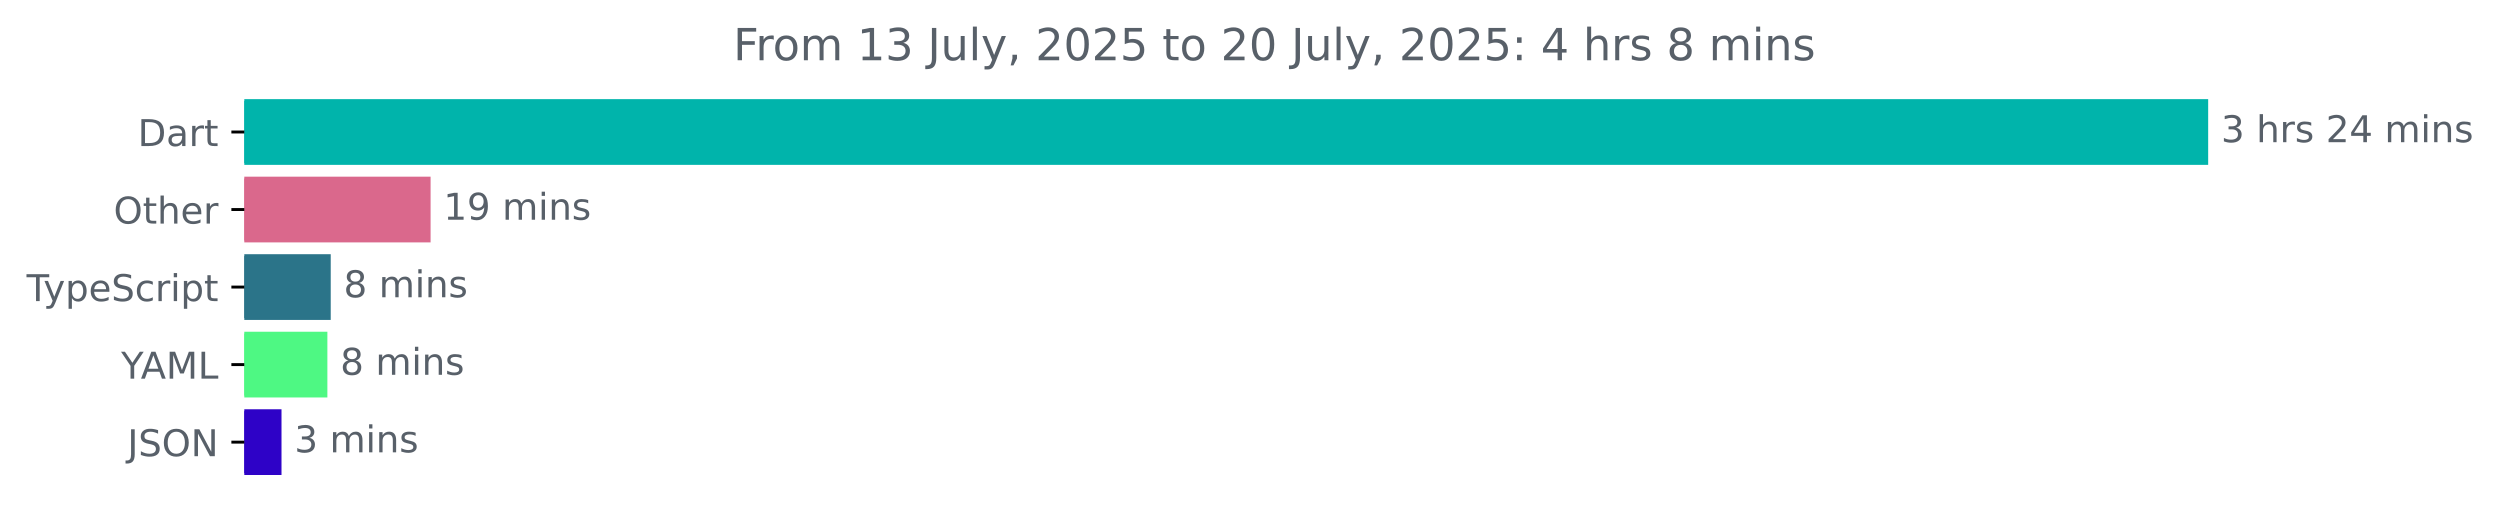
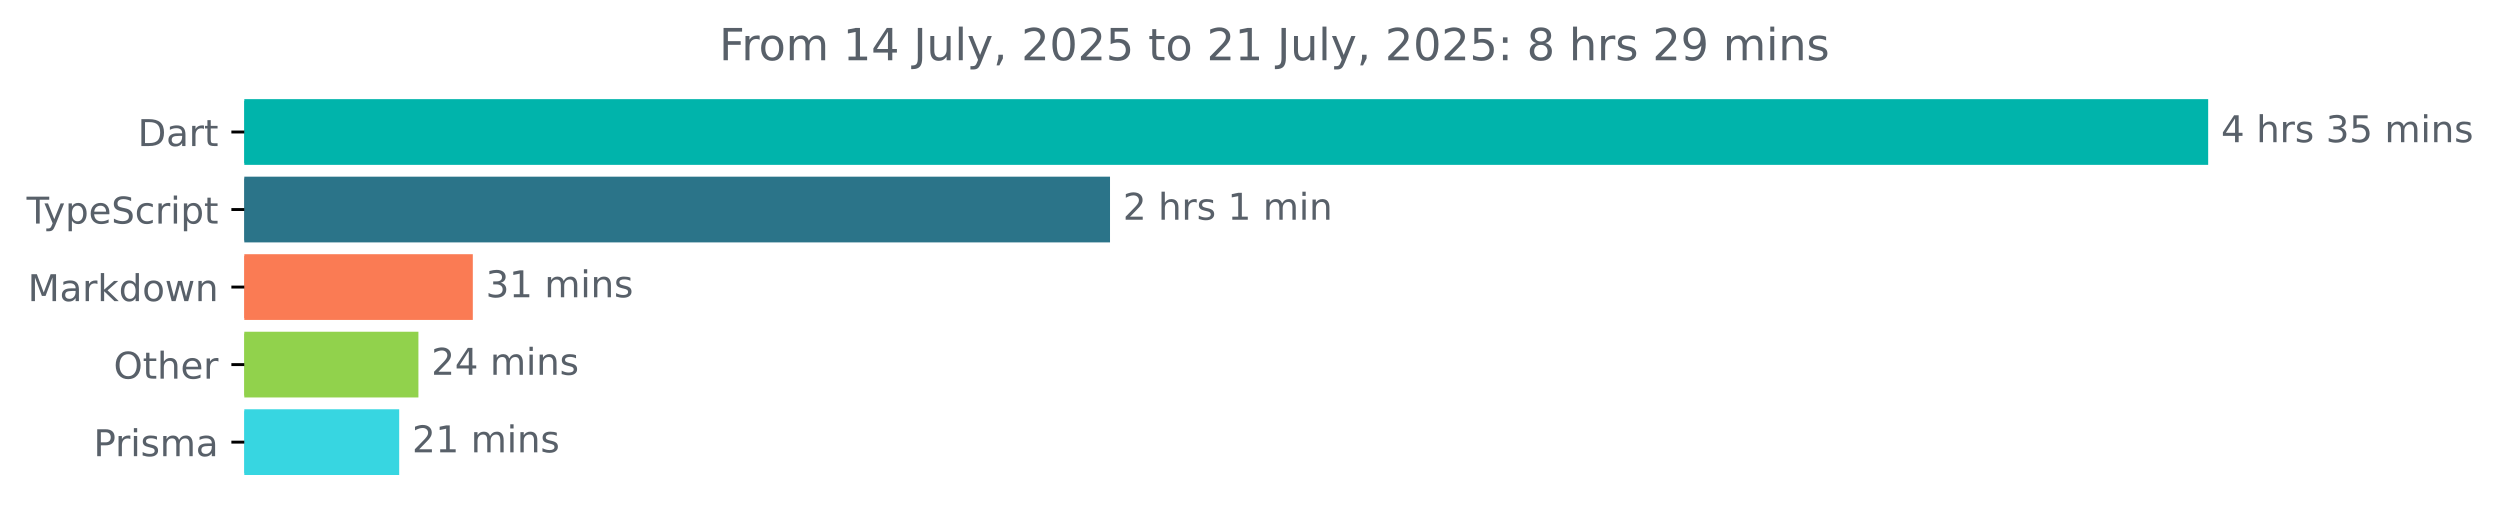
<svg xmlns="http://www.w3.org/2000/svg" xmlns:xlink="http://www.w3.org/1999/xlink" width="677.144pt" height="140.398pt" viewBox="0 0 677.144 140.398" version="1.1">
  <defs>
    <style type="text/css">*{stroke-linejoin: round; stroke-linecap: butt}</style>
  </defs>
  <g id="figure_1">
    <g id="patch_1">
      <path d="M -0 140.398  L 677.144 140.398  L 677.144 0  L -0 0  L -0 140.398  z " style="fill: none" />
    </g>
    <g id="axes_1">
      <g id="patch_2">
-         <path d="M 66.17 27.358  L 597.599 27.358  L 597.599 44.158  L 66.17 44.158  z " clip-path="url(#pa7e9559687)" style="fill: #00b4ab; stroke: #00b4ab; stroke-linejoin: miter" />
+         <path d="M 66.17 27.358  L 597.599 27.358  L 597.599 44.158  L 66.17 44.158  z " clip-path="url(#pc77898ebc1)" style="fill: #00b4ab; stroke: #00b4ab; stroke-linejoin: miter" />
      </g>
      <g id="patch_3">
-         <path d="M 66.17 48.358  L 116.129 48.358  L 116.129 65.158  L 66.17 65.158  z " clip-path="url(#pa7e9559687)" style="fill: #da688c; stroke: #da688c; stroke-linejoin: miter" />
+         <path d="M 66.17 48.358  L 300.156 48.358  L 300.156 65.158  L 66.17 65.158  z " clip-path="url(#pc77898ebc1)" style="fill: #2b7489; stroke: #2b7489; stroke-linejoin: miter" />
      </g>
      <g id="patch_4">
-         <path d="M 66.17 69.358  L 89.079 69.358  L 89.079 86.158  L 66.17 86.158  z " clip-path="url(#pa7e9559687)" style="fill: #2b7489; stroke: #2b7489; stroke-linejoin: miter" />
+         <path d="M 66.17 69.358  L 127.565 69.358  L 127.565 86.158  L 66.17 86.158  z " clip-path="url(#pc77898ebc1)" style="fill: #fa7b54; stroke: #fa7b54; stroke-linejoin: miter" />
      </g>
      <g id="patch_5">
-         <path d="M 66.17 90.358  L 88.173 90.358  L 88.173 107.158  L 66.17 107.158  z " clip-path="url(#pa7e9559687)" style="fill: #4ef883; stroke: #4ef883; stroke-linejoin: miter" />
+         <path d="M 66.17 90.358  L 112.83 90.358  L 112.83 107.158  L 66.17 107.158  z " clip-path="url(#pc77898ebc1)" style="fill: #91d24c; stroke: #91d24c; stroke-linejoin: miter" />
      </g>
      <g id="patch_6">
-         <path d="M 66.17 111.358  L 75.748 111.358  L 75.748 128.158  L 66.17 128.158  z " clip-path="url(#pa7e9559687)" style="fill: #2e02c7; stroke: #2e02c7; stroke-linejoin: miter" />
+         <path d="M 66.17 111.358  L 107.624 111.358  L 107.624 128.158  L 66.17 128.158  z " clip-path="url(#pc77898ebc1)" style="fill: #37d6e1; stroke: #37d6e1; stroke-linejoin: miter" />
      </g>
      <g id="matplotlib.axis_1" />
      <g id="matplotlib.axis_2">
        <g id="ytick_1">
          <g id="line2d_1">
            <defs>
-               <path id="m2dff195a33" d="M 0 0  L -3.5 0  " style="stroke: #000000; stroke-width: 0.8" />
+               <path id="mca4368215e" d="M 0 0  L -3.5 0  " style="stroke: #000000; stroke-width: 0.8" />
            </defs>
            <g>
-               <use xlink:href="#m2dff195a33" x="66.17" y="35.758" style="stroke: #000000; stroke-width: 0.8" />
+               <use xlink:href="#mca4368215e" x="66.17" y="35.758" style="stroke: #000000; stroke-width: 0.8" />
            </g>
          </g>
          <g id="text_1">
            <g style="fill: #586069" transform="translate(37.31094 39.55734) scale(0.1 -0.1)">
              <defs>
                <path id="DejaVuSans-44" d="M 1259 4147  L 1259 519  L 2022 519  Q 2988 519 3436 956  Q 3884 1394 3884 2338  Q 3884 3275 3436 3711  Q 2988 4147 2022 4147  L 1259 4147  z M 628 4666  L 1925 4666  Q 3281 4666 3915 4102  Q 4550 3538 4550 2338  Q 4550 1131 3912 565  Q 3275 0 1925 0  L 628 0  L 628 4666  z " transform="scale(0.015625)" />
                <path id="DejaVuSans-61" d="M 2194 1759  Q 1497 1759 1228 1600  Q 959 1441 959 1056  Q 959 750 1161 570  Q 1363 391 1709 391  Q 2188 391 2477 730  Q 2766 1069 2766 1631  L 2766 1759  L 2194 1759  z M 3341 1997  L 3341 0  L 2766 0  L 2766 531  Q 2569 213 2275 61  Q 1981 -91 1556 -91  Q 1019 -91 701 211  Q 384 513 384 1019  Q 384 1609 779 1909  Q 1175 2209 1959 2209  L 2766 2209  L 2766 2266  Q 2766 2663 2505 2880  Q 2244 3097 1772 3097  Q 1472 3097 1187 3025  Q 903 2953 641 2809  L 641 3341  Q 956 3463 1253 3523  Q 1550 3584 1831 3584  Q 2591 3584 2966 3190  Q 3341 2797 3341 1997  z " transform="scale(0.015625)" />
                <path id="DejaVuSans-72" d="M 2631 2963  Q 2534 3019 2420 3045  Q 2306 3072 2169 3072  Q 1681 3072 1420 2755  Q 1159 2438 1159 1844  L 1159 0  L 581 0  L 581 3500  L 1159 3500  L 1159 2956  Q 1341 3275 1631 3429  Q 1922 3584 2338 3584  Q 2397 3584 2469 3576  Q 2541 3569 2628 3553  L 2631 2963  z " transform="scale(0.015625)" />
                <path id="DejaVuSans-74" d="M 1172 4494  L 1172 3500  L 2356 3500  L 2356 3053  L 1172 3053  L 1172 1153  Q 1172 725 1289 603  Q 1406 481 1766 481  L 2356 481  L 2356 0  L 1766 0  Q 1100 0 847 248  Q 594 497 594 1153  L 594 3053  L 172 3053  L 172 3500  L 594 3500  L 594 4494  L 1172 4494  z " transform="scale(0.015625)" />
              </defs>
              <use xlink:href="#DejaVuSans-44" />
              <use xlink:href="#DejaVuSans-61" x="77.002" />
              <use xlink:href="#DejaVuSans-72" x="138.281" />
              <use xlink:href="#DejaVuSans-74" x="179.395" />
            </g>
          </g>
        </g>
        <g id="ytick_2">
          <g id="line2d_2">
            <g>
-               <use xlink:href="#m2dff195a33" x="66.17" y="56.758" style="stroke: #000000; stroke-width: 0.8" />
+               <use xlink:href="#mca4368215e" x="66.17" y="56.758" style="stroke: #000000; stroke-width: 0.8" />
            </g>
          </g>
          <g id="text_2">
-             <g style="fill: #586069" transform="translate(30.77656 60.55734) scale(0.1 -0.1)">
-               <defs>
-                 <path id="DejaVuSans-4f" d="M 2522 4238  Q 1834 4238 1429 3725  Q 1025 3213 1025 2328  Q 1025 1447 1429 934  Q 1834 422 2522 422  Q 3209 422 3611 934  Q 4013 1447 4013 2328  Q 4013 3213 3611 3725  Q 3209 4238 2522 4238  z M 2522 4750  Q 3503 4750 4090 4092  Q 4678 3434 4678 2328  Q 4678 1225 4090 567  Q 3503 -91 2522 -91  Q 1538 -91 948 565  Q 359 1222 359 2328  Q 359 3434 948 4092  Q 1538 4750 2522 4750  z " transform="scale(0.015625)" />
-                 <path id="DejaVuSans-68" d="M 3513 2113  L 3513 0  L 2938 0  L 2938 2094  Q 2938 2591 2744 2837  Q 2550 3084 2163 3084  Q 1697 3084 1428 2787  Q 1159 2491 1159 1978  L 1159 0  L 581 0  L 581 4863  L 1159 4863  L 1159 2956  Q 1366 3272 1645 3428  Q 1925 3584 2291 3584  Q 2894 3584 3203 3211  Q 3513 2838 3513 2113  z " transform="scale(0.015625)" />
-                 <path id="DejaVuSans-65" d="M 3597 1894  L 3597 1613  L 953 1613  Q 991 1019 1311 708  Q 1631 397 2203 397  Q 2534 397 2845 478  Q 3156 559 3463 722  L 3463 178  Q 3153 47 2828 -22  Q 2503 -91 2169 -91  Q 1331 -91 842 396  Q 353 884 353 1716  Q 353 2575 817 3079  Q 1281 3584 2069 3584  Q 2775 3584 3186 3129  Q 3597 2675 3597 1894  z M 3022 2063  Q 3016 2534 2758 2815  Q 2500 3097 2075 3097  Q 1594 3097 1305 2825  Q 1016 2553 972 2059  L 3022 2063  z " transform="scale(0.015625)" />
-               </defs>
-               <use xlink:href="#DejaVuSans-4f" />
-               <use xlink:href="#DejaVuSans-74" x="78.711" />
-               <use xlink:href="#DejaVuSans-68" x="117.92" />
-               <use xlink:href="#DejaVuSans-65" x="181.299" />
-               <use xlink:href="#DejaVuSans-72" x="242.822" />
-             </g>
-           </g>
-         </g>
-         <g id="ytick_3">
-           <g id="line2d_3">
-             <g>
-               <use xlink:href="#m2dff195a33" x="66.17" y="77.758" style="stroke: #000000; stroke-width: 0.8" />
-             </g>
-           </g>
-           <g id="text_3">
-             <g style="fill: #586069" transform="translate(7.2 81.55734) scale(0.1 -0.1)">
+             <g style="fill: #586069" transform="translate(7.2 60.55734) scale(0.1 -0.1)">
              <defs>
                <path id="DejaVuSans-54" d="M -19 4666  L 3928 4666  L 3928 4134  L 2272 4134  L 2272 0  L 1638 0  L 1638 4134  L -19 4134  L -19 4666  z " transform="scale(0.015625)" />
                <path id="DejaVuSans-79" d="M 2059 -325  Q 1816 -950 1584 -1140  Q 1353 -1331 966 -1331  L 506 -1331  L 506 -850  L 844 -850  Q 1081 -850 1212 -737  Q 1344 -625 1503 -206  L 1606 56  L 191 3500  L 800 3500  L 1894 763  L 2988 3500  L 3597 3500  L 2059 -325  z " transform="scale(0.015625)" />
                <path id="DejaVuSans-70" d="M 1159 525  L 1159 -1331  L 581 -1331  L 581 3500  L 1159 3500  L 1159 2969  Q 1341 3281 1617 3432  Q 1894 3584 2278 3584  Q 2916 3584 3314 3078  Q 3713 2572 3713 1747  Q 3713 922 3314 415  Q 2916 -91 2278 -91  Q 1894 -91 1617 61  Q 1341 213 1159 525  z M 3116 1747  Q 3116 2381 2855 2742  Q 2594 3103 2138 3103  Q 1681 3103 1420 2742  Q 1159 2381 1159 1747  Q 1159 1113 1420 752  Q 1681 391 2138 391  Q 2594 391 2855 752  Q 3116 1113 3116 1747  z " transform="scale(0.015625)" />
+                 <path id="DejaVuSans-65" d="M 3597 1894  L 3597 1613  L 953 1613  Q 991 1019 1311 708  Q 1631 397 2203 397  Q 2534 397 2845 478  Q 3156 559 3463 722  L 3463 178  Q 3153 47 2828 -22  Q 2503 -91 2169 -91  Q 1331 -91 842 396  Q 353 884 353 1716  Q 353 2575 817 3079  Q 1281 3584 2069 3584  Q 2775 3584 3186 3129  Q 3597 2675 3597 1894  z M 3022 2063  Q 3016 2534 2758 2815  Q 2500 3097 2075 3097  Q 1594 3097 1305 2825  Q 1016 2553 972 2059  L 3022 2063  z " transform="scale(0.015625)" />
                <path id="DejaVuSans-53" d="M 3425 4513  L 3425 3897  Q 3066 4069 2747 4153  Q 2428 4238 2131 4238  Q 1616 4238 1336 4038  Q 1056 3838 1056 3469  Q 1056 3159 1242 3001  Q 1428 2844 1947 2747  L 2328 2669  Q 3034 2534 3370 2195  Q 3706 1856 3706 1288  Q 3706 609 3251 259  Q 2797 -91 1919 -91  Q 1588 -91 1214 -16  Q 841 59 441 206  L 441 856  Q 825 641 1194 531  Q 1563 422 1919 422  Q 2459 422 2753 634  Q 3047 847 3047 1241  Q 3047 1584 2836 1778  Q 2625 1972 2144 2069  L 1759 2144  Q 1053 2284 737 2584  Q 422 2884 422 3419  Q 422 4038 858 4394  Q 1294 4750 2059 4750  Q 2388 4750 2728 4690  Q 3069 4631 3425 4513  z " transform="scale(0.015625)" />
                <path id="DejaVuSans-63" d="M 3122 3366  L 3122 2828  Q 2878 2963 2633 3030  Q 2388 3097 2138 3097  Q 1578 3097 1268 2742  Q 959 2388 959 1747  Q 959 1106 1268 751  Q 1578 397 2138 397  Q 2388 397 2633 464  Q 2878 531 3122 666  L 3122 134  Q 2881 22 2623 -34  Q 2366 -91 2075 -91  Q 1284 -91 818 406  Q 353 903 353 1747  Q 353 2603 823 3093  Q 1294 3584 2113 3584  Q 2378 3584 2631 3529  Q 2884 3475 3122 3366  z " transform="scale(0.015625)" />
                <path id="DejaVuSans-69" d="M 603 3500  L 1178 3500  L 1178 0  L 603 0  L 603 3500  z M 603 4863  L 1178 4863  L 1178 4134  L 603 4134  L 603 4863  z " transform="scale(0.015625)" />
              </defs>
              <use xlink:href="#DejaVuSans-54" />
              <use xlink:href="#DejaVuSans-79" x="45.459" />
              <use xlink:href="#DejaVuSans-70" x="104.639" />
              <use xlink:href="#DejaVuSans-65" x="168.115" />
              <use xlink:href="#DejaVuSans-53" x="229.639" />
              <use xlink:href="#DejaVuSans-63" x="293.115" />
              <use xlink:href="#DejaVuSans-72" x="348.096" />
              <use xlink:href="#DejaVuSans-69" x="389.209" />
              <use xlink:href="#DejaVuSans-70" x="416.992" />
              <use xlink:href="#DejaVuSans-74" x="480.469" />
            </g>
          </g>
        </g>
+         <g id="ytick_3">
+           <g id="line2d_3">
+             <g>
+               <use xlink:href="#mca4368215e" x="66.17" y="77.758" style="stroke: #000000; stroke-width: 0.8" />
+             </g>
+           </g>
+           <g id="text_3">
+             <g style="fill: #586069" transform="translate(7.529688 81.55734) scale(0.1 -0.1)">
+               <defs>
+                 <path id="DejaVuSans-4d" d="M 628 4666  L 1569 4666  L 2759 1491  L 3956 4666  L 4897 4666  L 4897 0  L 4281 0  L 4281 4097  L 3078 897  L 2444 897  L 1241 4097  L 1241 0  L 628 0  L 628 4666  z " transform="scale(0.015625)" />
+                 <path id="DejaVuSans-6b" d="M 581 4863  L 1159 4863  L 1159 1991  L 2875 3500  L 3609 3500  L 1753 1863  L 3688 0  L 2938 0  L 1159 1709  L 1159 0  L 581 0  L 581 4863  z " transform="scale(0.015625)" />
+                 <path id="DejaVuSans-64" d="M 2906 2969  L 2906 4863  L 3481 4863  L 3481 0  L 2906 0  L 2906 525  Q 2725 213 2448 61  Q 2172 -91 1784 -91  Q 1150 -91 751 415  Q 353 922 353 1747  Q 353 2572 751 3078  Q 1150 3584 1784 3584  Q 2172 3584 2448 3432  Q 2725 3281 2906 2969  z M 947 1747  Q 947 1113 1208 752  Q 1469 391 1925 391  Q 2381 391 2643 752  Q 2906 1113 2906 1747  Q 2906 2381 2643 2742  Q 2381 3103 1925 3103  Q 1469 3103 1208 2742  Q 947 2381 947 1747  z " transform="scale(0.015625)" />
+                 <path id="DejaVuSans-6f" d="M 1959 3097  Q 1497 3097 1228 2736  Q 959 2375 959 1747  Q 959 1119 1226 758  Q 1494 397 1959 397  Q 2419 397 2687 759  Q 2956 1122 2956 1747  Q 2956 2369 2687 2733  Q 2419 3097 1959 3097  z M 1959 3584  Q 2709 3584 3137 3096  Q 3566 2609 3566 1747  Q 3566 888 3137 398  Q 2709 -91 1959 -91  Q 1206 -91 779 398  Q 353 888 353 1747  Q 353 2609 779 3096  Q 1206 3584 1959 3584  z " transform="scale(0.015625)" />
+                 <path id="DejaVuSans-77" d="M 269 3500  L 844 3500  L 1563 769  L 2278 3500  L 2956 3500  L 3675 769  L 4391 3500  L 4966 3500  L 4050 0  L 3372 0  L 2619 2869  L 1863 0  L 1184 0  L 269 3500  z " transform="scale(0.015625)" />
+                 <path id="DejaVuSans-6e" d="M 3513 2113  L 3513 0  L 2938 0  L 2938 2094  Q 2938 2591 2744 2837  Q 2550 3084 2163 3084  Q 1697 3084 1428 2787  Q 1159 2491 1159 1978  L 1159 0  L 581 0  L 581 3500  L 1159 3500  L 1159 2956  Q 1366 3272 1645 3428  Q 1925 3584 2291 3584  Q 2894 3584 3203 3211  Q 3513 2838 3513 2113  z " transform="scale(0.015625)" />
+               </defs>
+               <use xlink:href="#DejaVuSans-4d" />
+               <use xlink:href="#DejaVuSans-61" x="86.279" />
+               <use xlink:href="#DejaVuSans-72" x="147.559" />
+               <use xlink:href="#DejaVuSans-6b" x="188.672" />
+               <use xlink:href="#DejaVuSans-64" x="246.582" />
+               <use xlink:href="#DejaVuSans-6f" x="310.059" />
+               <use xlink:href="#DejaVuSans-77" x="371.24" />
+               <use xlink:href="#DejaVuSans-6e" x="453.027" />
+             </g>
+           </g>
+         </g>
        <g id="ytick_4">
          <g id="line2d_4">
            <g>
-               <use xlink:href="#m2dff195a33" x="66.17" y="98.758" style="stroke: #000000; stroke-width: 0.8" />
+               <use xlink:href="#mca4368215e" x="66.17" y="98.758" style="stroke: #000000; stroke-width: 0.8" />
            </g>
          </g>
          <g id="text_4">
-             <g style="fill: #586069" transform="translate(32.79688 102.5573) scale(0.1 -0.1)">
-               <defs>
-                 <path id="DejaVuSans-59" d="M -13 4666  L 666 4666  L 1959 2747  L 3244 4666  L 3922 4666  L 2272 2222  L 2272 0  L 1638 0  L 1638 2222  L -13 4666  z " transform="scale(0.015625)" />
-                 <path id="DejaVuSans-41" d="M 2188 4044  L 1331 1722  L 3047 1722  L 2188 4044  z M 1831 4666  L 2547 4666  L 4325 0  L 3669 0  L 3244 1197  L 1141 1197  L 716 0  L 50 0  L 1831 4666  z " transform="scale(0.015625)" />
-                 <path id="DejaVuSans-4d" d="M 628 4666  L 1569 4666  L 2759 1491  L 3956 4666  L 4897 4666  L 4897 0  L 4281 0  L 4281 4097  L 3078 897  L 2444 897  L 1241 4097  L 1241 0  L 628 0  L 628 4666  z " transform="scale(0.015625)" />
-                 <path id="DejaVuSans-4c" d="M 628 4666  L 1259 4666  L 1259 531  L 3531 531  L 3531 0  L 628 0  L 628 4666  z " transform="scale(0.015625)" />
-               </defs>
-               <use xlink:href="#DejaVuSans-59" />
-               <use xlink:href="#DejaVuSans-41" x="53.334" />
-               <use xlink:href="#DejaVuSans-4d" x="121.742" />
-               <use xlink:href="#DejaVuSans-4c" x="208.021" />
+             <g style="fill: #586069" transform="translate(30.77656 102.5573) scale(0.1 -0.1)">
+               <defs>
+                 <path id="DejaVuSans-4f" d="M 2522 4238  Q 1834 4238 1429 3725  Q 1025 3213 1025 2328  Q 1025 1447 1429 934  Q 1834 422 2522 422  Q 3209 422 3611 934  Q 4013 1447 4013 2328  Q 4013 3213 3611 3725  Q 3209 4238 2522 4238  z M 2522 4750  Q 3503 4750 4090 4092  Q 4678 3434 4678 2328  Q 4678 1225 4090 567  Q 3503 -91 2522 -91  Q 1538 -91 948 565  Q 359 1222 359 2328  Q 359 3434 948 4092  Q 1538 4750 2522 4750  z " transform="scale(0.015625)" />
+                 <path id="DejaVuSans-68" d="M 3513 2113  L 3513 0  L 2938 0  L 2938 2094  Q 2938 2591 2744 2837  Q 2550 3084 2163 3084  Q 1697 3084 1428 2787  Q 1159 2491 1159 1978  L 1159 0  L 581 0  L 581 4863  L 1159 4863  L 1159 2956  Q 1366 3272 1645 3428  Q 1925 3584 2291 3584  Q 2894 3584 3203 3211  Q 3513 2838 3513 2113  z " transform="scale(0.015625)" />
+               </defs>
+               <use xlink:href="#DejaVuSans-4f" />
+               <use xlink:href="#DejaVuSans-74" x="78.711" />
+               <use xlink:href="#DejaVuSans-68" x="117.92" />
+               <use xlink:href="#DejaVuSans-65" x="181.299" />
+               <use xlink:href="#DejaVuSans-72" x="242.822" />
            </g>
          </g>
        </g>
        <g id="ytick_5">
          <g id="line2d_5">
            <g>
-               <use xlink:href="#m2dff195a33" x="66.17" y="119.758" style="stroke: #000000; stroke-width: 0.8" />
+               <use xlink:href="#mca4368215e" x="66.17" y="119.758" style="stroke: #000000; stroke-width: 0.8" />
            </g>
          </g>
          <g id="text_5">
-             <g style="fill: #586069" transform="translate(34.51875 123.5573) scale(0.1 -0.1)">
-               <defs>
-                 <path id="DejaVuSans-4a" d="M 628 4666  L 1259 4666  L 1259 325  Q 1259 -519 939 -900  Q 619 -1281 -91 -1281  L -331 -1281  L -331 -750  L -134 -750  Q 284 -750 456 -515  Q 628 -281 628 325  L 628 4666  z " transform="scale(0.015625)" />
-                 <path id="DejaVuSans-4e" d="M 628 4666  L 1478 4666  L 3547 763  L 3547 4666  L 4159 4666  L 4159 0  L 3309 0  L 1241 3903  L 1241 0  L 628 0  L 628 4666  z " transform="scale(0.015625)" />
-               </defs>
-               <use xlink:href="#DejaVuSans-4a" />
-               <use xlink:href="#DejaVuSans-53" x="29.492" />
-               <use xlink:href="#DejaVuSans-4f" x="92.969" />
-               <use xlink:href="#DejaVuSans-4e" x="171.68" />
+             <g style="fill: #586069" transform="translate(25.34844 123.5573) scale(0.1 -0.1)">
+               <defs>
+                 <path id="DejaVuSans-50" d="M 1259 4147  L 1259 2394  L 2053 2394  Q 2494 2394 2734 2622  Q 2975 2850 2975 3272  Q 2975 3691 2734 3919  Q 2494 4147 2053 4147  L 1259 4147  z M 628 4666  L 2053 4666  Q 2838 4666 3239 4311  Q 3641 3956 3641 3272  Q 3641 2581 3239 2228  Q 2838 1875 2053 1875  L 1259 1875  L 1259 0  L 628 0  L 628 4666  z " transform="scale(0.015625)" />
+                 <path id="DejaVuSans-73" d="M 2834 3397  L 2834 2853  Q 2591 2978 2328 3040  Q 2066 3103 1784 3103  Q 1356 3103 1142 2972  Q 928 2841 928 2578  Q 928 2378 1081 2264  Q 1234 2150 1697 2047  L 1894 2003  Q 2506 1872 2764 1633  Q 3022 1394 3022 966  Q 3022 478 2636 193  Q 2250 -91 1575 -91  Q 1294 -91 989 -36  Q 684 19 347 128  L 347 722  Q 666 556 975 473  Q 1284 391 1588 391  Q 1994 391 2212 530  Q 2431 669 2431 922  Q 2431 1156 2273 1281  Q 2116 1406 1581 1522  L 1381 1569  Q 847 1681 609 1914  Q 372 2147 372 2553  Q 372 3047 722 3315  Q 1072 3584 1716 3584  Q 2034 3584 2315 3537  Q 2597 3491 2834 3397  z " transform="scale(0.015625)" />
+                 <path id="DejaVuSans-6d" d="M 3328 2828  Q 3544 3216 3844 3400  Q 4144 3584 4550 3584  Q 5097 3584 5394 3201  Q 5691 2819 5691 2113  L 5691 0  L 5113 0  L 5113 2094  Q 5113 2597 4934 2840  Q 4756 3084 4391 3084  Q 3944 3084 3684 2787  Q 3425 2491 3425 1978  L 3425 0  L 2847 0  L 2847 2094  Q 2847 2600 2669 2842  Q 2491 3084 2119 3084  Q 1678 3084 1418 2786  Q 1159 2488 1159 1978  L 1159 0  L 581 0  L 581 3500  L 1159 3500  L 1159 2956  Q 1356 3278 1631 3431  Q 1906 3584 2284 3584  Q 2666 3584 2933 3390  Q 3200 3197 3328 2828  z " transform="scale(0.015625)" />
+               </defs>
+               <use xlink:href="#DejaVuSans-50" />
+               <use xlink:href="#DejaVuSans-72" x="58.553" />
+               <use xlink:href="#DejaVuSans-69" x="99.666" />
+               <use xlink:href="#DejaVuSans-73" x="127.449" />
+               <use xlink:href="#DejaVuSans-6d" x="179.549" />
+               <use xlink:href="#DejaVuSans-61" x="276.961" />
            </g>
          </g>
        </g>
      </g>
      <g id="text_6">
        <g style="fill: #586069" transform="translate(601.5989 38.5175) scale(0.1 -0.1)">
          <defs>
+             <path id="DejaVuSans-34" d="M 2419 4116  L 825 1625  L 2419 1625  L 2419 4116  z M 2253 4666  L 3047 4666  L 3047 1625  L 3713 1625  L 3713 1100  L 3047 1100  L 3047 0  L 2419 0  L 2419 1100  L 313 1100  L 313 1709  L 2253 4666  z " transform="scale(0.015625)" />
+             <path id="DejaVuSans-20" transform="scale(0.015625)" />
            <path id="DejaVuSans-33" d="M 2597 2516  Q 3050 2419 3304 2112  Q 3559 1806 3559 1356  Q 3559 666 3084 287  Q 2609 -91 1734 -91  Q 1441 -91 1130 -33  Q 819 25 488 141  L 488 750  Q 750 597 1062 519  Q 1375 441 1716 441  Q 2309 441 2620 675  Q 2931 909 2931 1356  Q 2931 1769 2642 2001  Q 2353 2234 1838 2234  L 1294 2234  L 1294 2753  L 1863 2753  Q 2328 2753 2575 2939  Q 2822 3125 2822 3475  Q 2822 3834 2567 4026  Q 2313 4219 1838 4219  Q 1578 4219 1281 4162  Q 984 4106 628 3988  L 628 4550  Q 988 4650 1302 4700  Q 1616 4750 1894 4750  Q 2613 4750 3031 4423  Q 3450 4097 3450 3541  Q 3450 3153 3228 2886  Q 3006 2619 2597 2516  z " transform="scale(0.015625)" />
-             <path id="DejaVuSans-20" transform="scale(0.015625)" />
-             <path id="DejaVuSans-73" d="M 2834 3397  L 2834 2853  Q 2591 2978 2328 3040  Q 2066 3103 1784 3103  Q 1356 3103 1142 2972  Q 928 2841 928 2578  Q 928 2378 1081 2264  Q 1234 2150 1697 2047  L 1894 2003  Q 2506 1872 2764 1633  Q 3022 1394 3022 966  Q 3022 478 2636 193  Q 2250 -91 1575 -91  Q 1294 -91 989 -36  Q 684 19 347 128  L 347 722  Q 666 556 975 473  Q 1284 391 1588 391  Q 1994 391 2212 530  Q 2431 669 2431 922  Q 2431 1156 2273 1281  Q 2116 1406 1581 1522  L 1381 1569  Q 847 1681 609 1914  Q 372 2147 372 2553  Q 372 3047 722 3315  Q 1072 3584 1716 3584  Q 2034 3584 2315 3537  Q 2597 3491 2834 3397  z " transform="scale(0.015625)" />
-             <path id="DejaVuSans-32" d="M 1228 531  L 3431 531  L 3431 0  L 469 0  L 469 531  Q 828 903 1448 1529  Q 2069 2156 2228 2338  Q 2531 2678 2651 2914  Q 2772 3150 2772 3378  Q 2772 3750 2511 3984  Q 2250 4219 1831 4219  Q 1534 4219 1204 4116  Q 875 4013 500 3803  L 500 4441  Q 881 4594 1212 4672  Q 1544 4750 1819 4750  Q 2544 4750 2975 4387  Q 3406 4025 3406 3419  Q 3406 3131 3298 2873  Q 3191 2616 2906 2266  Q 2828 2175 2409 1742  Q 1991 1309 1228 531  z " transform="scale(0.015625)" />
-             <path id="DejaVuSans-34" d="M 2419 4116  L 825 1625  L 2419 1625  L 2419 4116  z M 2253 4666  L 3047 4666  L 3047 1625  L 3713 1625  L 3713 1100  L 3047 1100  L 3047 0  L 2419 0  L 2419 1100  L 313 1100  L 313 1709  L 2253 4666  z " transform="scale(0.015625)" />
-             <path id="DejaVuSans-6d" d="M 3328 2828  Q 3544 3216 3844 3400  Q 4144 3584 4550 3584  Q 5097 3584 5394 3201  Q 5691 2819 5691 2113  L 5691 0  L 5113 0  L 5113 2094  Q 5113 2597 4934 2840  Q 4756 3084 4391 3084  Q 3944 3084 3684 2787  Q 3425 2491 3425 1978  L 3425 0  L 2847 0  L 2847 2094  Q 2847 2600 2669 2842  Q 2491 3084 2119 3084  Q 1678 3084 1418 2786  Q 1159 2488 1159 1978  L 1159 0  L 581 0  L 581 3500  L 1159 3500  L 1159 2956  Q 1356 3278 1631 3431  Q 1906 3584 2284 3584  Q 2666 3584 2933 3390  Q 3200 3197 3328 2828  z " transform="scale(0.015625)" />
-             <path id="DejaVuSans-6e" d="M 3513 2113  L 3513 0  L 2938 0  L 2938 2094  Q 2938 2591 2744 2837  Q 2550 3084 2163 3084  Q 1697 3084 1428 2787  Q 1159 2491 1159 1978  L 1159 0  L 581 0  L 581 3500  L 1159 3500  L 1159 2956  Q 1366 3272 1645 3428  Q 1925 3584 2291 3584  Q 2894 3584 3203 3211  Q 3513 2838 3513 2113  z " transform="scale(0.015625)" />
+             <path id="DejaVuSans-35" d="M 691 4666  L 3169 4666  L 3169 4134  L 1269 4134  L 1269 2991  Q 1406 3038 1543 3061  Q 1681 3084 1819 3084  Q 2600 3084 3056 2656  Q 3513 2228 3513 1497  Q 3513 744 3044 326  Q 2575 -91 1722 -91  Q 1428 -91 1123 -41  Q 819 9 494 109  L 494 744  Q 775 591 1075 516  Q 1375 441 1709 441  Q 2250 441 2565 725  Q 2881 1009 2881 1497  Q 2881 1984 2565 2268  Q 2250 2553 1709 2553  Q 1456 2553 1204 2497  Q 953 2441 691 2322  L 691 4666  z " transform="scale(0.015625)" />
          </defs>
-           <use xlink:href="#DejaVuSans-33" />
+           <use xlink:href="#DejaVuSans-34" />
          <use xlink:href="#DejaVuSans-20" x="63.623" />
          <use xlink:href="#DejaVuSans-68" x="95.41" />
          <use xlink:href="#DejaVuSans-72" x="158.789" />
          <use xlink:href="#DejaVuSans-73" x="199.902" />
          <use xlink:href="#DejaVuSans-20" x="252.002" />
-           <use xlink:href="#DejaVuSans-32" x="283.789" />
-           <use xlink:href="#DejaVuSans-34" x="347.412" />
+           <use xlink:href="#DejaVuSans-33" x="283.789" />
+           <use xlink:href="#DejaVuSans-35" x="347.412" />
          <use xlink:href="#DejaVuSans-20" x="411.035" />
          <use xlink:href="#DejaVuSans-6d" x="442.822" />
          <use xlink:href="#DejaVuSans-69" x="540.234" />
          <use xlink:href="#DejaVuSans-6e" x="568.018" />
          <use xlink:href="#DejaVuSans-73" x="631.396" />
        </g>
      </g>
      <g id="text_7">
-         <g style="fill: #586069" transform="translate(120.1293 59.5175) scale(0.1 -0.1)">
+         <g style="fill: #586069" transform="translate(304.1561 59.5175) scale(0.1 -0.1)">
          <defs>
+             <path id="DejaVuSans-32" d="M 1228 531  L 3431 531  L 3431 0  L 469 0  L 469 531  Q 828 903 1448 1529  Q 2069 2156 2228 2338  Q 2531 2678 2651 2914  Q 2772 3150 2772 3378  Q 2772 3750 2511 3984  Q 2250 4219 1831 4219  Q 1534 4219 1204 4116  Q 875 4013 500 3803  L 500 4441  Q 881 4594 1212 4672  Q 1544 4750 1819 4750  Q 2544 4750 2975 4387  Q 3406 4025 3406 3419  Q 3406 3131 3298 2873  Q 3191 2616 2906 2266  Q 2828 2175 2409 1742  Q 1991 1309 1228 531  z " transform="scale(0.015625)" />
            <path id="DejaVuSans-31" d="M 794 531  L 1825 531  L 1825 4091  L 703 3866  L 703 4441  L 1819 4666  L 2450 4666  L 2450 531  L 3481 531  L 3481 0  L 794 0  L 794 531  z " transform="scale(0.015625)" />
-             <path id="DejaVuSans-39" d="M 703 97  L 703 672  Q 941 559 1184 500  Q 1428 441 1663 441  Q 2288 441 2617 861  Q 2947 1281 2994 2138  Q 2813 1869 2534 1725  Q 2256 1581 1919 1581  Q 1219 1581 811 2004  Q 403 2428 403 3163  Q 403 3881 828 4315  Q 1253 4750 1959 4750  Q 2769 4750 3195 4129  Q 3622 3509 3622 2328  Q 3622 1225 3098 567  Q 2575 -91 1691 -91  Q 1453 -91 1209 -44  Q 966 3 703 97  z M 1959 2075  Q 2384 2075 2632 2365  Q 2881 2656 2881 3163  Q 2881 3666 2632 3958  Q 2384 4250 1959 4250  Q 1534 4250 1286 3958  Q 1038 3666 1038 3163  Q 1038 2656 1286 2365  Q 1534 2075 1959 2075  z " transform="scale(0.015625)" />
          </defs>
-           <use xlink:href="#DejaVuSans-31" />
-           <use xlink:href="#DejaVuSans-39" x="63.623" />
+           <use xlink:href="#DejaVuSans-32" />
+           <use xlink:href="#DejaVuSans-20" x="63.623" />
+           <use xlink:href="#DejaVuSans-68" x="95.41" />
+           <use xlink:href="#DejaVuSans-72" x="158.789" />
+           <use xlink:href="#DejaVuSans-73" x="199.902" />
+           <use xlink:href="#DejaVuSans-20" x="252.002" />
+           <use xlink:href="#DejaVuSans-31" x="283.789" />
+           <use xlink:href="#DejaVuSans-20" x="347.412" />
+           <use xlink:href="#DejaVuSans-6d" x="379.199" />
+           <use xlink:href="#DejaVuSans-69" x="476.611" />
+           <use xlink:href="#DejaVuSans-6e" x="504.395" />
+         </g>
+       </g>
+       <g id="text_8">
+         <g style="fill: #586069" transform="translate(131.5646 80.5175) scale(0.1 -0.1)">
+           <use xlink:href="#DejaVuSans-33" />
+           <use xlink:href="#DejaVuSans-31" x="63.623" />
          <use xlink:href="#DejaVuSans-20" x="127.246" />
          <use xlink:href="#DejaVuSans-6d" x="159.033" />
          <use xlink:href="#DejaVuSans-69" x="256.445" />
          <use xlink:href="#DejaVuSans-6e" x="284.229" />
          <use xlink:href="#DejaVuSans-73" x="347.607" />
        </g>
      </g>
-       <g id="text_8">
-         <g style="fill: #586069" transform="translate(93.07895 80.5175) scale(0.1 -0.1)">
-           <defs>
-             <path id="DejaVuSans-38" d="M 2034 2216  Q 1584 2216 1326 1975  Q 1069 1734 1069 1313  Q 1069 891 1326 650  Q 1584 409 2034 409  Q 2484 409 2743 651  Q 3003 894 3003 1313  Q 3003 1734 2745 1975  Q 2488 2216 2034 2216  z M 1403 2484  Q 997 2584 770 2862  Q 544 3141 544 3541  Q 544 4100 942 4425  Q 1341 4750 2034 4750  Q 2731 4750 3128 4425  Q 3525 4100 3525 3541  Q 3525 3141 3298 2862  Q 3072 2584 2669 2484  Q 3125 2378 3379 2068  Q 3634 1759 3634 1313  Q 3634 634 3220 271  Q 2806 -91 2034 -91  Q 1263 -91 848 271  Q 434 634 434 1313  Q 434 1759 690 2068  Q 947 2378 1403 2484  z M 1172 3481  Q 1172 3119 1398 2916  Q 1625 2713 2034 2713  Q 2441 2713 2670 2916  Q 2900 3119 2900 3481  Q 2900 3844 2670 4047  Q 2441 4250 2034 4250  Q 1625 4250 1398 4047  Q 1172 3844 1172 3481  z " transform="scale(0.015625)" />
-           </defs>
-           <use xlink:href="#DejaVuSans-38" />
-           <use xlink:href="#DejaVuSans-20" x="63.623" />
-           <use xlink:href="#DejaVuSans-6d" x="95.41" />
-           <use xlink:href="#DejaVuSans-69" x="192.822" />
-           <use xlink:href="#DejaVuSans-6e" x="220.605" />
-           <use xlink:href="#DejaVuSans-73" x="283.984" />
-         </g>
-       </g>
      <g id="text_9">
-         <g style="fill: #586069" transform="translate(92.17296 101.5175) scale(0.1 -0.1)">
-           <use xlink:href="#DejaVuSans-38" />
-           <use xlink:href="#DejaVuSans-20" x="63.623" />
-           <use xlink:href="#DejaVuSans-6d" x="95.41" />
-           <use xlink:href="#DejaVuSans-69" x="192.822" />
-           <use xlink:href="#DejaVuSans-6e" x="220.605" />
-           <use xlink:href="#DejaVuSans-73" x="283.984" />
+         <g style="fill: #586069" transform="translate(116.8299 101.5175) scale(0.1 -0.1)">
+           <use xlink:href="#DejaVuSans-32" />
+           <use xlink:href="#DejaVuSans-34" x="63.623" />
+           <use xlink:href="#DejaVuSans-20" x="127.246" />
+           <use xlink:href="#DejaVuSans-6d" x="159.033" />
+           <use xlink:href="#DejaVuSans-69" x="256.445" />
+           <use xlink:href="#DejaVuSans-6e" x="284.229" />
+           <use xlink:href="#DejaVuSans-73" x="347.607" />
        </g>
      </g>
      <g id="text_10">
-         <g style="fill: #586069" transform="translate(79.74793 122.5175) scale(0.1 -0.1)">
-           <use xlink:href="#DejaVuSans-33" />
-           <use xlink:href="#DejaVuSans-20" x="63.623" />
-           <use xlink:href="#DejaVuSans-6d" x="95.41" />
-           <use xlink:href="#DejaVuSans-69" x="192.822" />
-           <use xlink:href="#DejaVuSans-6e" x="220.605" />
-           <use xlink:href="#DejaVuSans-73" x="283.984" />
+         <g style="fill: #586069" transform="translate(111.6237 122.5175) scale(0.1 -0.1)">
+           <use xlink:href="#DejaVuSans-32" />
+           <use xlink:href="#DejaVuSans-31" x="63.623" />
+           <use xlink:href="#DejaVuSans-20" x="127.246" />
+           <use xlink:href="#DejaVuSans-6d" x="159.033" />
+           <use xlink:href="#DejaVuSans-69" x="256.445" />
+           <use xlink:href="#DejaVuSans-6e" x="284.229" />
+           <use xlink:href="#DejaVuSans-73" x="347.607" />
        </g>
      </g>
      <g id="text_11">
-         <g style="fill: #586069" transform="translate(198.6128 16.31812) scale(0.12 -0.12)">
+         <g style="fill: #586069" transform="translate(194.7953 16.31812) scale(0.12 -0.12)">
          <defs>
            <path id="DejaVuSans-46" d="M 628 4666  L 3309 4666  L 3309 4134  L 1259 4134  L 1259 2759  L 3109 2759  L 3109 2228  L 1259 2228  L 1259 0  L 628 0  L 628 4666  z " transform="scale(0.015625)" />
-             <path id="DejaVuSans-6f" d="M 1959 3097  Q 1497 3097 1228 2736  Q 959 2375 959 1747  Q 959 1119 1226 758  Q 1494 397 1959 397  Q 2419 397 2687 759  Q 2956 1122 2956 1747  Q 2956 2369 2687 2733  Q 2419 3097 1959 3097  z M 1959 3584  Q 2709 3584 3137 3096  Q 3566 2609 3566 1747  Q 3566 888 3137 398  Q 2709 -91 1959 -91  Q 1206 -91 779 398  Q 353 888 353 1747  Q 353 2609 779 3096  Q 1206 3584 1959 3584  z " transform="scale(0.015625)" />
+             <path id="DejaVuSans-4a" d="M 628 4666  L 1259 4666  L 1259 325  Q 1259 -519 939 -900  Q 619 -1281 -91 -1281  L -331 -1281  L -331 -750  L -134 -750  Q 284 -750 456 -515  Q 628 -281 628 325  L 628 4666  z " transform="scale(0.015625)" />
            <path id="DejaVuSans-75" d="M 544 1381  L 544 3500  L 1119 3500  L 1119 1403  Q 1119 906 1312 657  Q 1506 409 1894 409  Q 2359 409 2629 706  Q 2900 1003 2900 1516  L 2900 3500  L 3475 3500  L 3475 0  L 2900 0  L 2900 538  Q 2691 219 2414 64  Q 2138 -91 1772 -91  Q 1169 -91 856 284  Q 544 659 544 1381  z M 1991 3584  L 1991 3584  z " transform="scale(0.015625)" />
            <path id="DejaVuSans-6c" d="M 603 4863  L 1178 4863  L 1178 0  L 603 0  L 603 4863  z " transform="scale(0.015625)" />
            <path id="DejaVuSans-2c" d="M 750 794  L 1409 794  L 1409 256  L 897 -744  L 494 -744  L 750 256  L 750 794  z " transform="scale(0.015625)" />
            <path id="DejaVuSans-30" d="M 2034 4250  Q 1547 4250 1301 3770  Q 1056 3291 1056 2328  Q 1056 1369 1301 889  Q 1547 409 2034 409  Q 2525 409 2770 889  Q 3016 1369 3016 2328  Q 3016 3291 2770 3770  Q 2525 4250 2034 4250  z M 2034 4750  Q 2819 4750 3233 4129  Q 3647 3509 3647 2328  Q 3647 1150 3233 529  Q 2819 -91 2034 -91  Q 1250 -91 836 529  Q 422 1150 422 2328  Q 422 3509 836 4129  Q 1250 4750 2034 4750  z " transform="scale(0.015625)" />
-             <path id="DejaVuSans-35" d="M 691 4666  L 3169 4666  L 3169 4134  L 1269 4134  L 1269 2991  Q 1406 3038 1543 3061  Q 1681 3084 1819 3084  Q 2600 3084 3056 2656  Q 3513 2228 3513 1497  Q 3513 744 3044 326  Q 2575 -91 1722 -91  Q 1428 -91 1123 -41  Q 819 9 494 109  L 494 744  Q 775 591 1075 516  Q 1375 441 1709 441  Q 2250 441 2565 725  Q 2881 1009 2881 1497  Q 2881 1984 2565 2268  Q 2250 2553 1709 2553  Q 1456 2553 1204 2497  Q 953 2441 691 2322  L 691 4666  z " transform="scale(0.015625)" />
            <path id="DejaVuSans-3a" d="M 750 794  L 1409 794  L 1409 0  L 750 0  L 750 794  z M 750 3309  L 1409 3309  L 1409 2516  L 750 2516  L 750 3309  z " transform="scale(0.015625)" />
+             <path id="DejaVuSans-38" d="M 2034 2216  Q 1584 2216 1326 1975  Q 1069 1734 1069 1313  Q 1069 891 1326 650  Q 1584 409 2034 409  Q 2484 409 2743 651  Q 3003 894 3003 1313  Q 3003 1734 2745 1975  Q 2488 2216 2034 2216  z M 1403 2484  Q 997 2584 770 2862  Q 544 3141 544 3541  Q 544 4100 942 4425  Q 1341 4750 2034 4750  Q 2731 4750 3128 4425  Q 3525 4100 3525 3541  Q 3525 3141 3298 2862  Q 3072 2584 2669 2484  Q 3125 2378 3379 2068  Q 3634 1759 3634 1313  Q 3634 634 3220 271  Q 2806 -91 2034 -91  Q 1263 -91 848 271  Q 434 634 434 1313  Q 434 1759 690 2068  Q 947 2378 1403 2484  z M 1172 3481  Q 1172 3119 1398 2916  Q 1625 2713 2034 2713  Q 2441 2713 2670 2916  Q 2900 3119 2900 3481  Q 2900 3844 2670 4047  Q 2441 4250 2034 4250  Q 1625 4250 1398 4047  Q 1172 3844 1172 3481  z " transform="scale(0.015625)" />
+             <path id="DejaVuSans-39" d="M 703 97  L 703 672  Q 941 559 1184 500  Q 1428 441 1663 441  Q 2288 441 2617 861  Q 2947 1281 2994 2138  Q 2813 1869 2534 1725  Q 2256 1581 1919 1581  Q 1219 1581 811 2004  Q 403 2428 403 3163  Q 403 3881 828 4315  Q 1253 4750 1959 4750  Q 2769 4750 3195 4129  Q 3622 3509 3622 2328  Q 3622 1225 3098 567  Q 2575 -91 1691 -91  Q 1453 -91 1209 -44  Q 966 3 703 97  z M 1959 2075  Q 2384 2075 2632 2365  Q 2881 2656 2881 3163  Q 2881 3666 2632 3958  Q 2384 4250 1959 4250  Q 1534 4250 1286 3958  Q 1038 3666 1038 3163  Q 1038 2656 1286 2365  Q 1534 2075 1959 2075  z " transform="scale(0.015625)" />
          </defs>
          <use xlink:href="#DejaVuSans-46" />
          <use xlink:href="#DejaVuSans-72" x="50.27" />
          <use xlink:href="#DejaVuSans-6f" x="89.133" />
          <use xlink:href="#DejaVuSans-6d" x="150.314" />
          <use xlink:href="#DejaVuSans-20" x="247.727" />
          <use xlink:href="#DejaVuSans-31" x="279.514" />
-           <use xlink:href="#DejaVuSans-33" x="343.137" />
+           <use xlink:href="#DejaVuSans-34" x="343.137" />
          <use xlink:href="#DejaVuSans-20" x="406.76" />
          <use xlink:href="#DejaVuSans-4a" x="438.547" />
          <use xlink:href="#DejaVuSans-75" x="468.039" />
          <use xlink:href="#DejaVuSans-6c" x="531.418" />
          <use xlink:href="#DejaVuSans-79" x="559.201" />
          <use xlink:href="#DejaVuSans-2c" x="618.381" />
          <use xlink:href="#DejaVuSans-20" x="650.168" />
          <use xlink:href="#DejaVuSans-32" x="681.955" />
          <use xlink:href="#DejaVuSans-30" x="745.578" />
          <use xlink:href="#DejaVuSans-32" x="809.201" />
          <use xlink:href="#DejaVuSans-35" x="872.824" />
          <use xlink:href="#DejaVuSans-20" x="936.447" />
          <use xlink:href="#DejaVuSans-74" x="968.234" />
          <use xlink:href="#DejaVuSans-6f" x="1007.443" />
          <use xlink:href="#DejaVuSans-20" x="1068.625" />
          <use xlink:href="#DejaVuSans-32" x="1100.412" />
-           <use xlink:href="#DejaVuSans-30" x="1164.035" />
+           <use xlink:href="#DejaVuSans-31" x="1164.035" />
          <use xlink:href="#DejaVuSans-20" x="1227.658" />
          <use xlink:href="#DejaVuSans-4a" x="1259.445" />
          <use xlink:href="#DejaVuSans-75" x="1288.938" />
          <use xlink:href="#DejaVuSans-6c" x="1352.316" />
          <use xlink:href="#DejaVuSans-79" x="1380.1" />
          <use xlink:href="#DejaVuSans-2c" x="1439.279" />
          <use xlink:href="#DejaVuSans-20" x="1471.066" />
          <use xlink:href="#DejaVuSans-32" x="1502.854" />
          <use xlink:href="#DejaVuSans-30" x="1566.477" />
          <use xlink:href="#DejaVuSans-32" x="1630.1" />
          <use xlink:href="#DejaVuSans-35" x="1693.723" />
          <use xlink:href="#DejaVuSans-3a" x="1757.346" />
          <use xlink:href="#DejaVuSans-20" x="1791.037" />
-           <use xlink:href="#DejaVuSans-34" x="1822.824" />
+           <use xlink:href="#DejaVuSans-38" x="1822.824" />
          <use xlink:href="#DejaVuSans-20" x="1886.447" />
          <use xlink:href="#DejaVuSans-68" x="1918.234" />
          <use xlink:href="#DejaVuSans-72" x="1981.613" />
          <use xlink:href="#DejaVuSans-73" x="2022.727" />
          <use xlink:href="#DejaVuSans-20" x="2074.826" />
-           <use xlink:href="#DejaVuSans-38" x="2106.613" />
-           <use xlink:href="#DejaVuSans-20" x="2170.236" />
-           <use xlink:href="#DejaVuSans-6d" x="2202.023" />
-           <use xlink:href="#DejaVuSans-69" x="2299.436" />
-           <use xlink:href="#DejaVuSans-6e" x="2327.219" />
-           <use xlink:href="#DejaVuSans-73" x="2390.598" />
+           <use xlink:href="#DejaVuSans-32" x="2106.613" />
+           <use xlink:href="#DejaVuSans-39" x="2170.236" />
+           <use xlink:href="#DejaVuSans-20" x="2233.859" />
+           <use xlink:href="#DejaVuSans-6d" x="2265.646" />
+           <use xlink:href="#DejaVuSans-69" x="2363.059" />
+           <use xlink:href="#DejaVuSans-6e" x="2390.842" />
+           <use xlink:href="#DejaVuSans-73" x="2454.221" />
        </g>
      </g>
    </g>
  </g>
  <defs>
-     <clipPath id="pa7e9559687">
+     <clipPath id="pc77898ebc1">
      <rect x="66.17" y="22.318" width="558" height="110.88" />
    </clipPath>
  </defs>
</svg>
